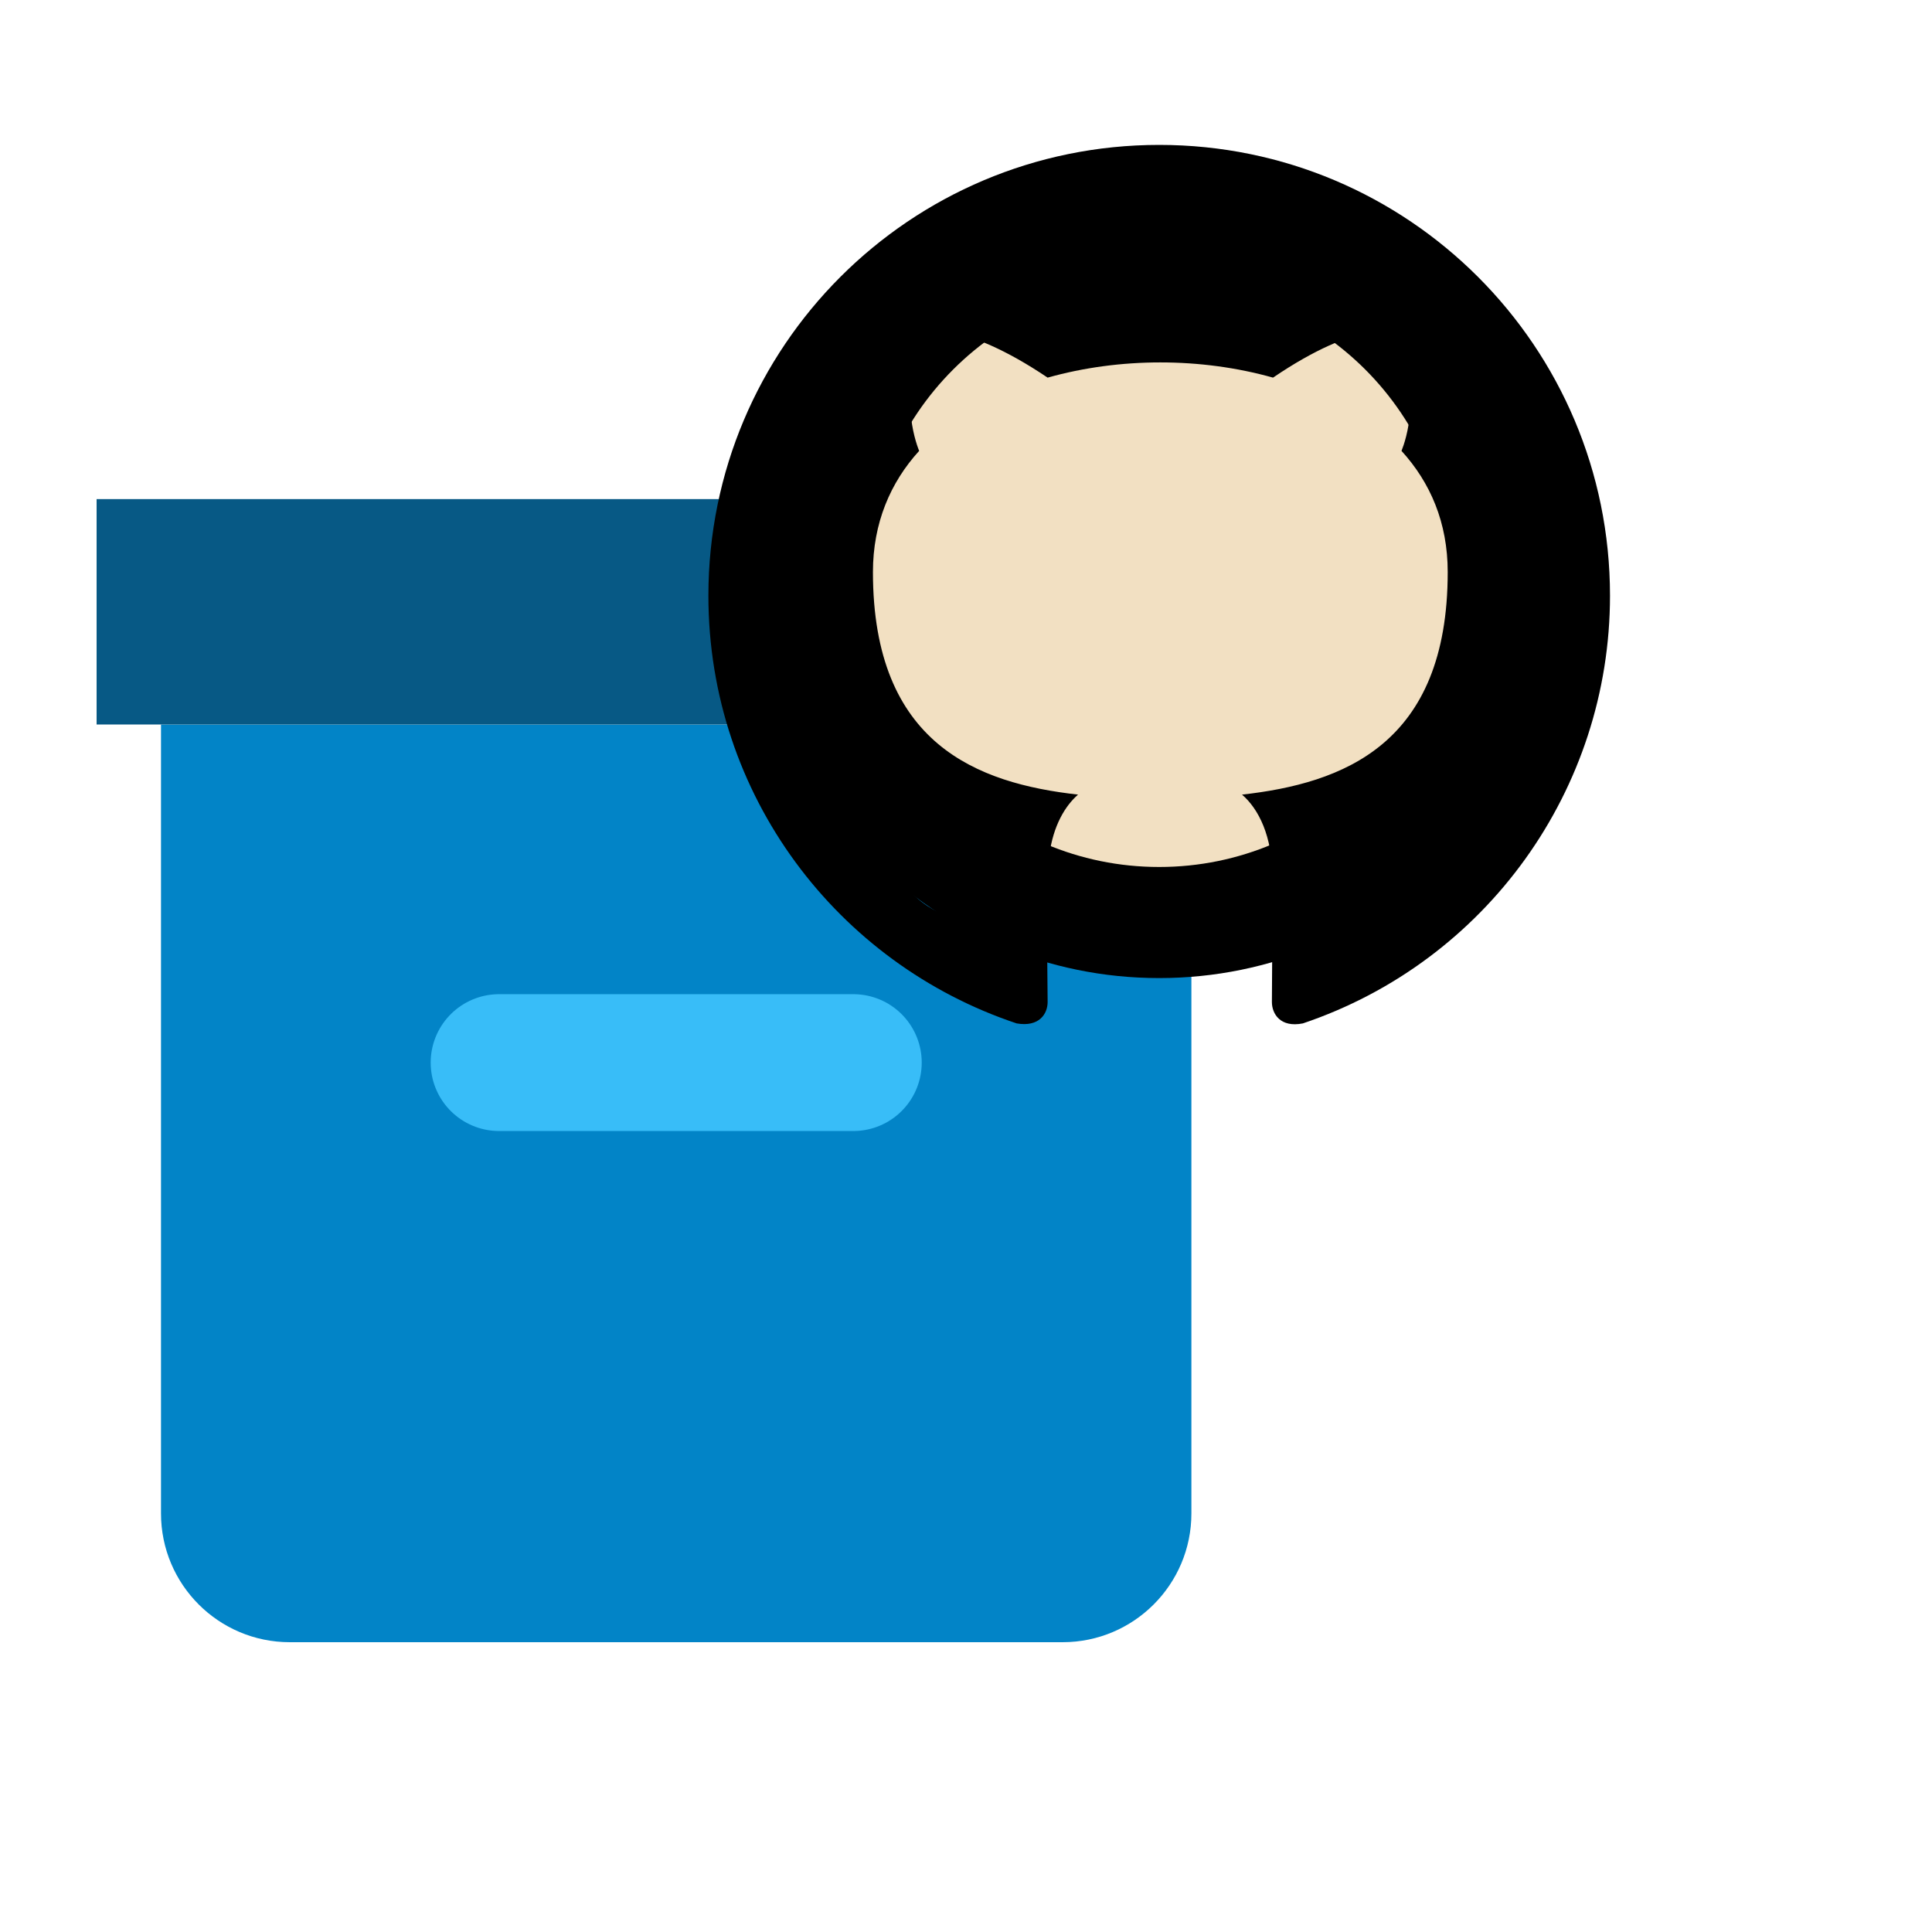
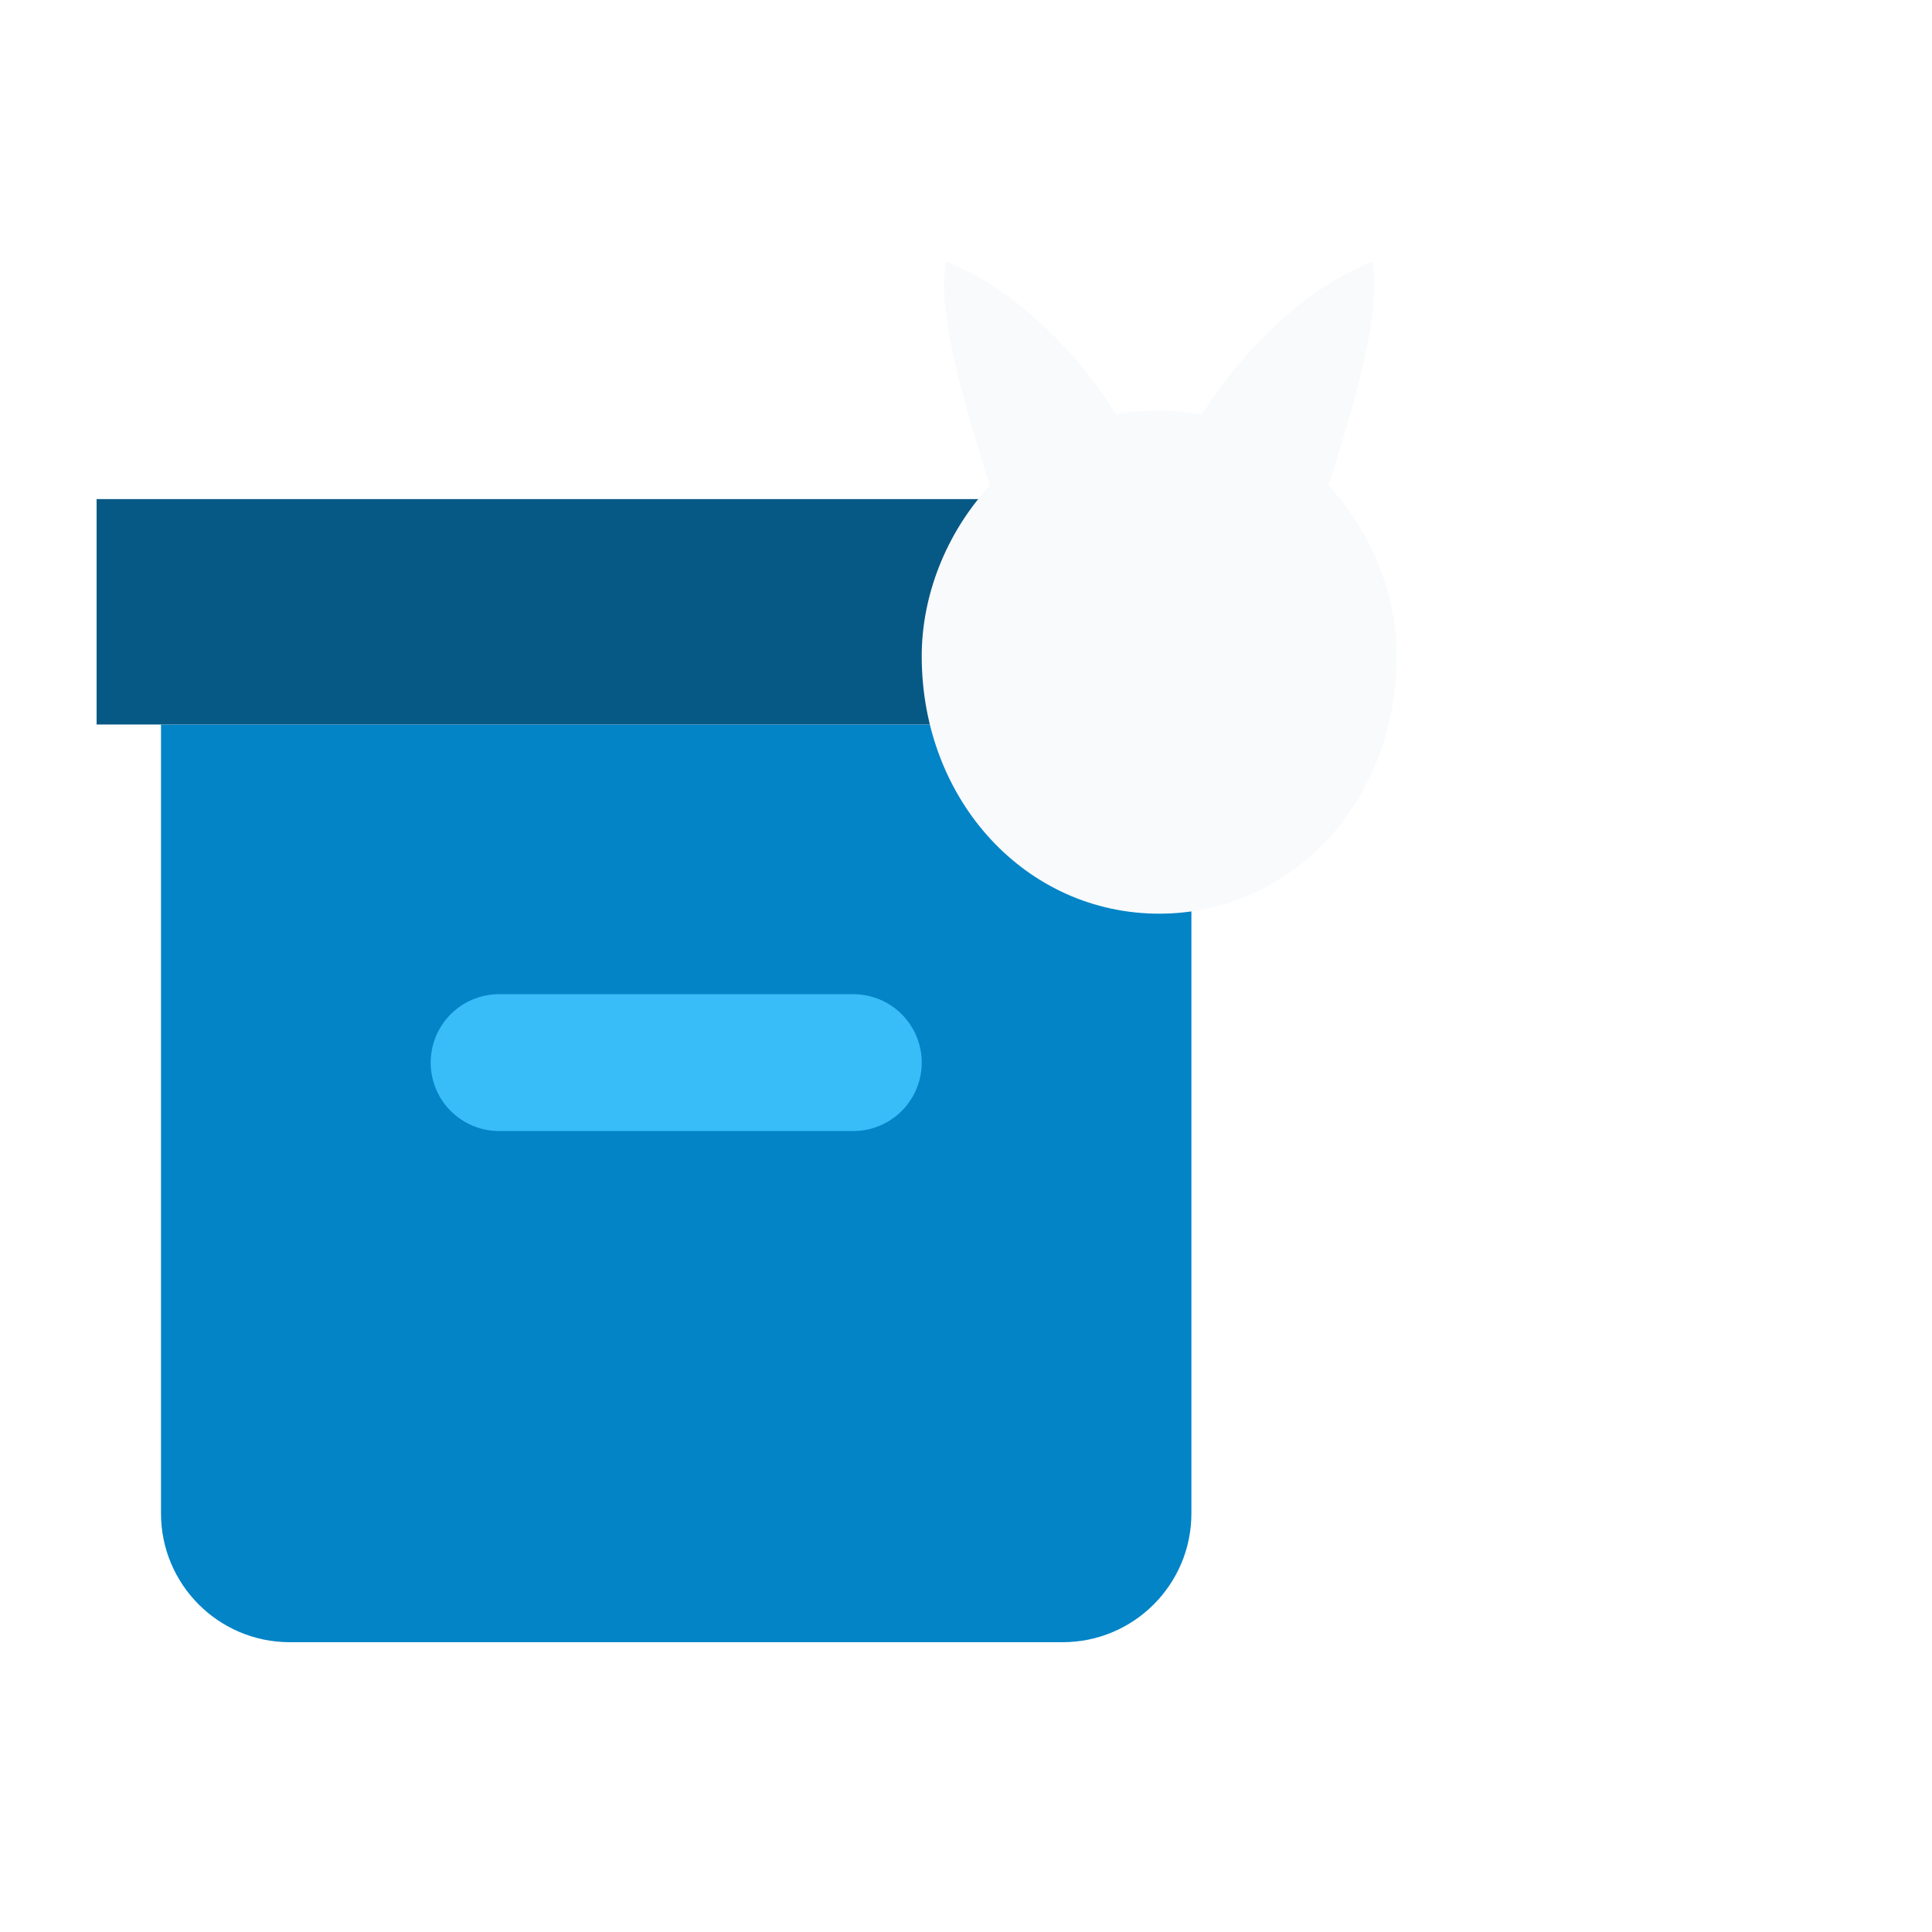
<svg xmlns="http://www.w3.org/2000/svg" viewBox="0 0 24 24" width="24" height="24">
  <g transform="translate(1.2 6.2)">
    <g transform="translate(-1.8 -2.6)">
      <path d="M2.6 5.4h12.8v9.8a1.6 1.6 0 0 1-1.6 1.6H4.2a1.6 1.6 0 0 1-1.6-1.6Z" fill="#0284c7" />
      <path d="M1.8 2.6h14.4v2.8H1.8Z" fill="#075985" />
      <path d="M6.8 9.6h4.4" stroke="#38bdf8" stroke-width="1.7" stroke-linecap="round" />
    </g>
  </g>
  <g transform="translate(8.8 1.8)">
-     <circle cx="5.6" cy="5.3" r="5.05" fill="#000" />
-     <circle cx="5.6" cy="5.35" r="3.62" fill="#f2e0c2" />
-     <path d="M8 0C3.58 0 0 3.58 0 8c0 3.54 2.29 6.53 5.47 7.59.4.07.55-.17.55-.38 0-.19-.01-.82-.01-1.49-2.01.37-2.53-.49-2.69-.94-.09-.23-.48-.94-.82-1.13-.28-.15-.68-.52-.01-.53.63-.01 1.08.58 1.23.82.72 1.21 1.87.87 2.33.66.07-.52.28-.87.51-1.07-1.78-.2-3.64-.89-3.64-3.95 0-.87.31-1.59.82-2.15-.08-.2-.36-1.02.08-2.12 0 0 .67-.21 2.2.82.64-.18 1.32-.27 2-.27s1.36.09 2 .27c1.53-1.04 2.2-.82 2.2-.82.44 1.1.16 1.92.08 2.12.51.56.82 1.27.82 2.15 0 3.07-1.87 3.75-3.65 3.95.29.25.54.73.54 1.48 0 1.07-.01 1.93-.01 2.2 0 .21.15.46.55.38A8.01 8.01 0 0 0 16 8c0-4.42-3.58-8-8-8" transform="scale(0.7)" fill="#000" />
+     <g fill="#f8fafc">
+       <path d="M5.6 3.3C3.85 3.3 2.65 4.85 2.65 6.35C2.65 8.15 3.95 9.55 5.6 9.55C7.25 9.55 8.55 8.15 8.55 6.35C8.55 4.85 7.35 3.3 5.6 3.3Z" />
+       <path d="M3.55 4.4C3.1 3.0 2.85 2.05 2.95 1.45C3.85 1.8 4.75 2.7 5.3 3.75C4.6 3.9 4.0 4.15 3.55 4.4Z" />
+       <path d="M5.9 3.75C6.45 2.7 7.35 1.8 8.25 1.45C8.35 2.05 8.1 3.0 7.65 4.4C7.2 4.15 6.6 3.9 5.9 3.75Z" />
+     </g>
  </g>
</svg>
